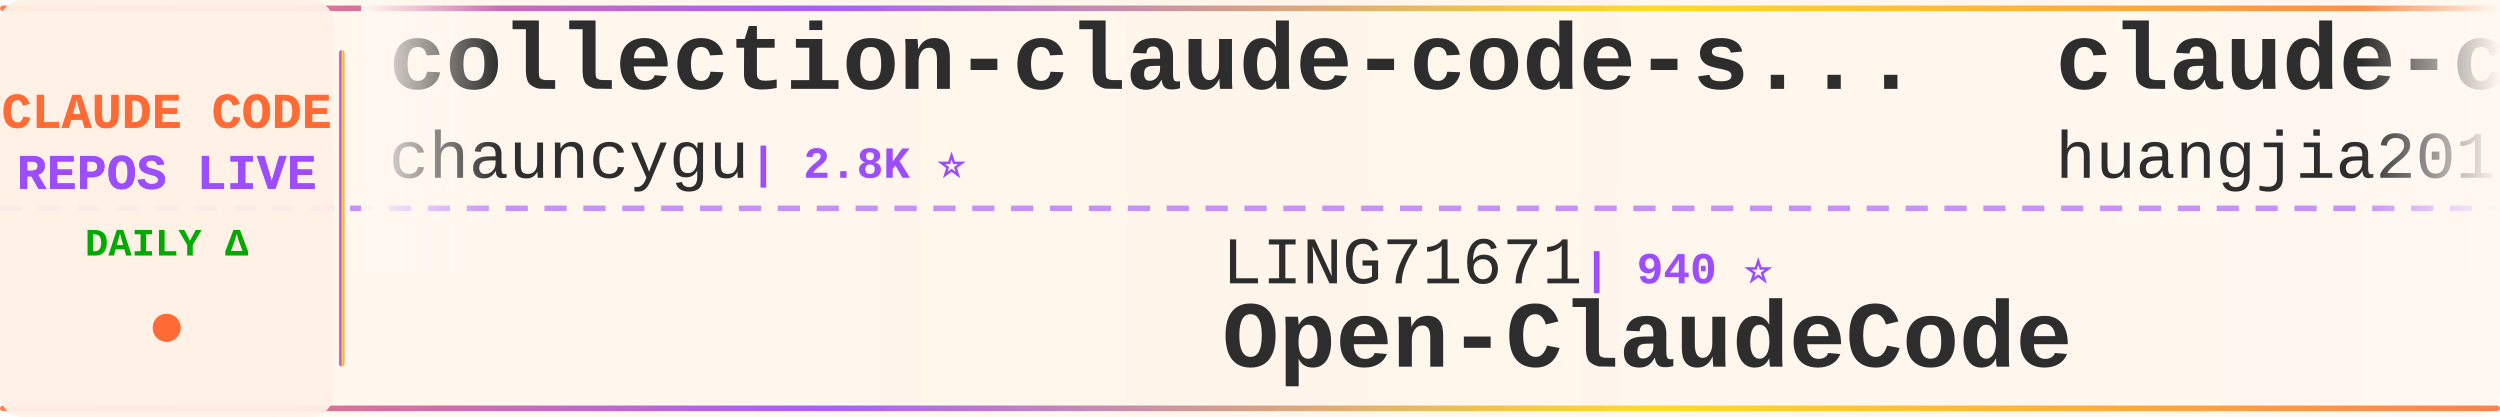
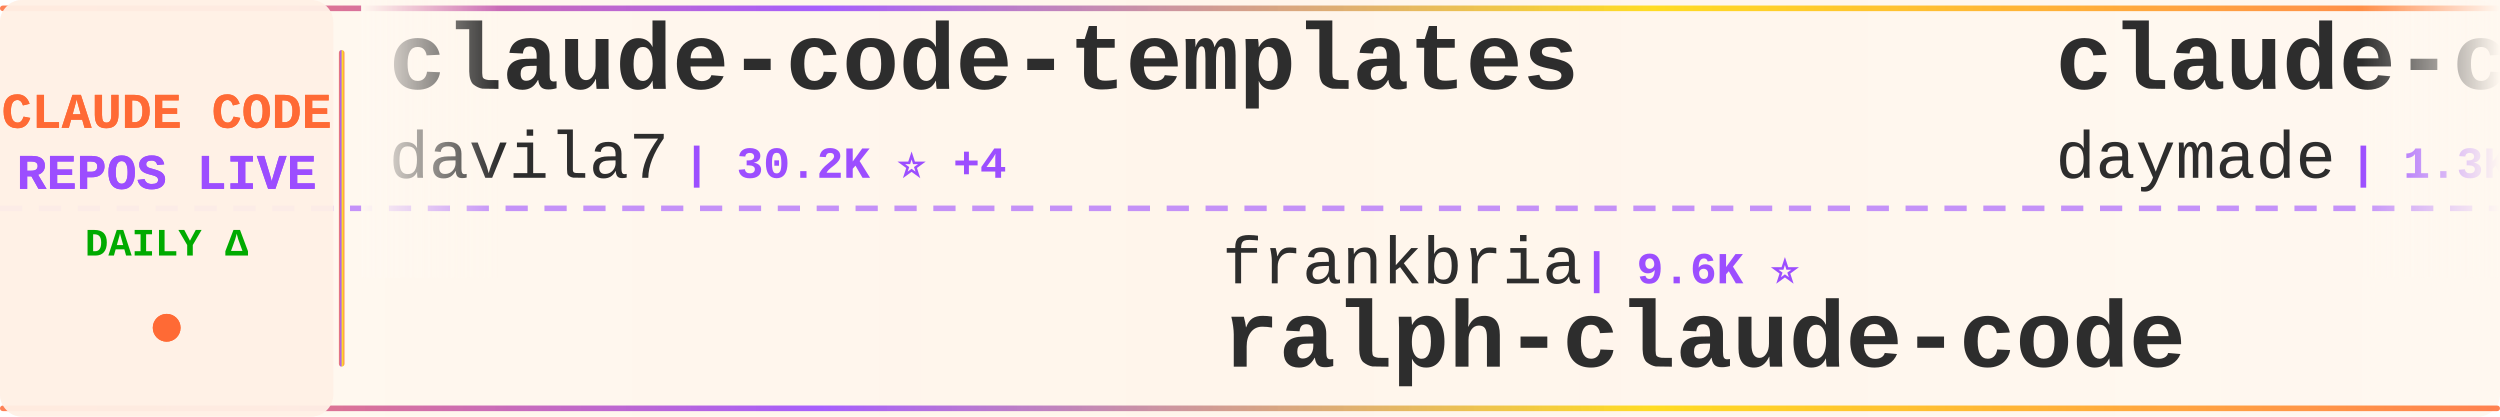
<svg xmlns="http://www.w3.org/2000/svg" width="900" height="150">
  <defs>
    <linearGradient id="tickerBg" x1="0%" y1="0%" x2="100%" y2="0%">
      <stop offset="0%" style="stop-color:#fff8f0;stop-opacity:0.98" />
      <stop offset="50%" style="stop-color:#fff5eb;stop-opacity:1" />
      <stop offset="100%" style="stop-color:#fff8f0;stop-opacity:0.98" />
    </linearGradient>
    <linearGradient id="borderGrad" x1="0%" y1="0%" x2="100%" y2="0%">
      <stop offset="0%" style="stop-color:#FF6B35;stop-opacity:0.85">
        <animate attributeName="stop-opacity" values="0.85;1;0.85" dur="2s" repeatCount="indefinite" />
      </stop>
      <stop offset="33%" style="stop-color:#9C4EFF;stop-opacity:0.9">
        <animate attributeName="stop-opacity" values="0.9;1;0.9" dur="2.2s" repeatCount="indefinite" />
      </stop>
      <stop offset="66%" style="stop-color:#FFD700;stop-opacity:0.85">
        <animate attributeName="stop-opacity" values="0.85;1;0.85" dur="1.8s" repeatCount="indefinite" />
      </stop>
      <stop offset="100%" style="stop-color:#FF6B35;stop-opacity:0.85">
        <animate attributeName="stop-opacity" values="0.85;1;0.85" dur="2s" repeatCount="indefinite" />
      </stop>
    </linearGradient>
    <filter id="textGlow">
      <feGaussianBlur stdDeviation="0.15" result="coloredBlur" />
      <feMerge>
        <feMergeNode in="coloredBlur" />
        <feMergeNode in="SourceGraphic" />
      </feMerge>
    </filter>
    <filter id="metricGlow">
      <feGaussianBlur stdDeviation="0.2" result="coloredBlur" />
      <feMerge>
        <feMergeNode in="coloredBlur" />
        <feMergeNode in="SourceGraphic" />
      </feMerge>
    </filter>
    <linearGradient id="leftFade" x1="0%" y1="0%" x2="100%" y2="0%">
      <stop offset="0%" style="stop-color:#fff8f0;stop-opacity:1" />
      <stop offset="100%" style="stop-color:#fff8f0;stop-opacity:0" />
    </linearGradient>
    <linearGradient id="rightFade" x1="0%" y1="0%" x2="100%" y2="0%">
      <stop offset="0%" style="stop-color:#fff8f0;stop-opacity:0" />
      <stop offset="100%" style="stop-color:#fff8f0;stop-opacity:1" />
    </linearGradient>
  </defs>
  <rect width="900" height="150" fill="url(#tickerBg)" rx="8" />
  <rect x="0" y="2" width="900" height="2" fill="url(#borderGrad)" rx="1" />
  <rect x="0" y="146" width="900" height="2" fill="url(#borderGrad)" rx="1" />
  <line x1="0" y1="75" x2="900" y2="75" stroke="#9C4EFF" stroke-width="2" stroke-dasharray="8 6" opacity="0.6" />
  <rect x="0" y="0" width="120" height="150" fill="#fff0e6" opacity="0.95" rx="8" />
  <text x="60" y="46" font-family="'Courier New', monospace" font-size="18" font-weight="bold" fill="#FF6B35" text-anchor="middle" filter="url(#textGlow)">
    CLAUDE CODE
  </text>
  <text x="60" y="68" font-family="'Courier New', monospace" font-size="18" font-weight="bold" fill="#9C4EFF" text-anchor="middle" filter="url(#textGlow)">
    REPOS LIVE
  </text>
  <text x="60" y="92" font-family="'Courier New', monospace" font-size="14" font-weight="bold" fill="#00aa00" text-anchor="middle">
    DAILY Δ
  </text>
  <circle cx="60" cy="118" r="5" fill="#FF6B35" filter="url(#metricGlow)">
    <animate attributeName="r" values="4;6;4" dur="1.5s" repeatCount="indefinite" />
    <animate attributeName="opacity" values="0.6;1;0.6" dur="1.5s" repeatCount="indefinite" />
  </circle>
  <rect x="122" y="18" width="2" height="114" fill="url(#borderGrad)" rx="1" />
  <clipPath id="tickerClip">
    <rect x="130" y="0" width="770" height="150" />
  </clipPath>
  <g clip-path="url(#tickerClip)">
    <g id="tickerItems">
      <animateTransform attributeName="transform" attributeType="XML" type="translate" from="0 0" to="-3000 0" dur="54s" repeatCount="indefinite" />
      <g transform="translate(0, 0)">
-         <text x="140" y="32" font-family="'Courier New', monospace" font-size="34" font-weight="bold" fill="#2d2d2d">collection-claude-code-s...</text>
-         <text x="140" y="64" font-family="'Courier New', monospace" font-size="24" font-weight="normal" fill="#2d2d2d" opacity="1.0">chauncygu</text>
-         <text x="270" y="64" font-family="'Courier New', monospace" font-size="16" font-weight="bold" fill="#9C4EFF"> | 2.8K ⭐</text>
+         <text x="140" y="32" font-family="'Courier New', monospace" font-size="34" font-weight="bold" fill="#2d2d2d">claude-code-templates</text>
+         <text x="140" y="64" font-family="'Courier New', monospace" font-size="24" font-weight="normal" fill="#2d2d2d" opacity="1.0">davila7</text>
+         <text x="246" y="64" font-family="'Courier New', monospace" font-size="16" font-weight="bold" fill="#9C4EFF"> | 30.2K ⭐ +4</text>
      </g>
      <g transform="translate(300, 0)">
-         <text x="140" y="102" font-family="'Courier New', monospace" font-size="24" font-weight="normal" fill="#2d2d2d" opacity="1.0">LING71671</text>
-         <text x="270" y="102" font-family="'Courier New', monospace" font-size="16" font-weight="bold" fill="#9C4EFF"> | 940 ⭐</text>
-         <text x="140" y="132" font-family="'Courier New', monospace" font-size="34" font-weight="bold" fill="#2d2d2d">Open-ClaudeCode</text>
+         <text x="140" y="102" font-family="'Courier New', monospace" font-size="24" font-weight="normal" fill="#2d2d2d" opacity="1.0">frankbria</text>
+         <text x="270" y="102" font-family="'Courier New', monospace" font-size="16" font-weight="bold" fill="#9C4EFF"> | 9.6K ⭐</text>
+         <text x="140" y="132" font-family="'Courier New', monospace" font-size="34" font-weight="bold" fill="#2d2d2d">ralph-claude-code</text>
      </g>
      <g transform="translate(600, 0)">
-         <text x="140" y="32" font-family="'Courier New', monospace" font-size="34" font-weight="bold" fill="#2d2d2d">claude-code-engineering</text>
-         <text x="140" y="64" font-family="'Courier New', monospace" font-size="24" font-weight="normal" fill="#2d2d2d" opacity="1.0">huangjia2019</text>
-         <text x="306" y="64" font-family="'Courier New', monospace" font-size="16" font-weight="bold" fill="#9C4EFF"> | 1.1K ⭐ +1</text>
+         <text x="140" y="32" font-family="'Courier New', monospace" font-size="34" font-weight="bold" fill="#2d2d2d">claude-code-skills</text>
+         <text x="140" y="64" font-family="'Courier New', monospace" font-size="24" font-weight="normal" fill="#2d2d2d" opacity="1.0">daymade</text>
+         <text x="246" y="64" font-family="'Courier New', monospace" font-size="16" font-weight="bold" fill="#9C4EFF"> | 1.3K ⭐</text>
      </g>
      <g transform="translate(900, 0)">
-         <text x="140" y="102" font-family="'Courier New', monospace" font-size="24" font-weight="normal" fill="#2d2d2d" opacity="1.0">Windy3f3f3f3f</text>
-         <text x="318" y="102" font-family="'Courier New', monospace" font-size="16" font-weight="bold" fill="#9C4EFF"> | 3.4K ⭐</text>
-         <text x="140" y="132" font-family="'Courier New', monospace" font-size="34" font-weight="bold" fill="#2d2d2d">how-claude-code-works</text>
+         <text x="140" y="102" font-family="'Courier New', monospace" font-size="24" font-weight="normal" fill="#2d2d2d" opacity="1.0">huangjia2019</text>
+         <text x="306" y="102" font-family="'Courier New', monospace" font-size="16" font-weight="bold" fill="#9C4EFF"> | 1.1K ⭐</text>
+         <text x="140" y="132" font-family="'Courier New', monospace" font-size="34" font-weight="bold" fill="#2d2d2d">claude-code-engineering</text>
      </g>
      <g transform="translate(1200, 0)">
        <text x="140" y="32" font-family="'Courier New', monospace" font-size="34" font-weight="bold" fill="#2d2d2d">everything-claude-code-z...</text>
        <text x="140" y="64" font-family="'Courier New', monospace" font-size="24" font-weight="normal" fill="#2d2d2d" opacity="1.0">xu-xiang</text>
-         <text x="258" y="64" font-family="'Courier New', monospace" font-size="16" font-weight="bold" fill="#9C4EFF"> | 1.9K ⭐</text>
+         <text x="258" y="64" font-family="'Courier New', monospace" font-size="16" font-weight="bold" fill="#9C4EFF"> | 1.9K ⭐ +1</text>
      </g>
      <g transform="translate(1500, 0)">
-         <text x="140" y="102" font-family="'Courier New', monospace" font-size="24" font-weight="normal" fill="#2d2d2d" opacity="1.0">OneRedOak</text>
-         <text x="270" y="102" font-family="'Courier New', monospace" font-size="16" font-weight="bold" fill="#9C4EFF"> | 3.9K ⭐</text>
-         <text x="140" y="132" font-family="'Courier New', monospace" font-size="34" font-weight="bold" fill="#2d2d2d">claude-code-workflows</text>
+         <text x="140" y="102" font-family="'Courier New', monospace" font-size="24" font-weight="normal" fill="#2d2d2d" opacity="1.0">Yuyz0112</text>
+         <text x="258" y="102" font-family="'Courier New', monospace" font-size="16" font-weight="bold" fill="#9C4EFF"> | 2.4K ⭐</text>
+         <text x="140" y="132" font-family="'Courier New', monospace" font-size="34" font-weight="bold" fill="#2d2d2d">claude-code-reverse</text>
      </g>
      <g transform="translate(1800, 0)">
-         <text x="140" y="32" font-family="'Courier New', monospace" font-size="34" font-weight="bold" fill="#2d2d2d">awesome-claude-code-tool...</text>
-         <text x="140" y="64" font-family="'Courier New', monospace" font-size="24" font-weight="normal" fill="#2d2d2d" opacity="1.0">rohitg00</text>
-         <text x="258" y="64" font-family="'Courier New', monospace" font-size="16" font-weight="bold" fill="#9C4EFF"> | 2.5K ⭐ +1</text>
+         <text x="140" y="32" font-family="'Courier New', monospace" font-size="34" font-weight="bold" fill="#2d2d2d">Claude-Code</text>
+         <text x="140" y="64" font-family="'Courier New', monospace" font-size="24" font-weight="normal" fill="#2d2d2d" opacity="1.0">pengchengneo</text>
+         <text x="306" y="64" font-family="'Courier New', monospace" font-size="16" font-weight="bold" fill="#9C4EFF"> | 1.7K ⭐</text>
      </g>
      <g transform="translate(2100, 0)">
-         <text x="140" y="102" font-family="'Courier New', monospace" font-size="24" font-weight="normal" fill="#2d2d2d" opacity="1.0">lintsinghua</text>
-         <text x="294" y="102" font-family="'Courier New', monospace" font-size="16" font-weight="bold" fill="#9C4EFF"> | 4.1K ⭐ +1</text>
-         <text x="140" y="132" font-family="'Courier New', monospace" font-size="34" font-weight="bold" fill="#2d2d2d">claude-code-book</text>
+         <text x="140" y="102" font-family="'Courier New', monospace" font-size="24" font-weight="normal" fill="#2d2d2d" opacity="1.0">pedrohcgs</text>
+         <text x="270" y="102" font-family="'Courier New', monospace" font-size="16" font-weight="bold" fill="#9C4EFF"> | 1.5K ⭐</text>
+         <text x="140" y="132" font-family="'Courier New', monospace" font-size="34" font-weight="bold" fill="#2d2d2d">claude-code-my-workflow</text>
      </g>
      <g transform="translate(2400, 0)">
-         <text x="140" y="32" font-family="'Courier New', monospace" font-size="34" font-weight="bold" fill="#2d2d2d">claude-code-settings</text>
-         <text x="140" y="64" font-family="'Courier New', monospace" font-size="24" font-weight="normal" fill="#2d2d2d" opacity="1.0">feiskyer</text>
-         <text x="258" y="64" font-family="'Courier New', monospace" font-size="16" font-weight="bold" fill="#9C4EFF"> | 1.6K ⭐</text>
+         <text x="140" y="32" font-family="'Courier New', monospace" font-size="34" font-weight="bold" fill="#2d2d2d">my-claude-code-setup</text>
+         <text x="140" y="64" font-family="'Courier New', monospace" font-size="24" font-weight="normal" fill="#2d2d2d" opacity="1.0">centminmod</text>
+         <text x="282" y="64" font-family="'Courier New', monospace" font-size="16" font-weight="bold" fill="#9C4EFF"> | 2.6K ⭐</text>
      </g>
      <g transform="translate(2700, 0)">
-         <text x="140" y="102" font-family="'Courier New', monospace" font-size="24" font-weight="normal" fill="#2d2d2d" opacity="1.0">ChinaSiro</text>
-         <text x="270" y="102" font-family="'Courier New', monospace" font-size="16" font-weight="bold" fill="#9C4EFF"> | 9.6K ⭐ +1</text>
-         <text x="140" y="132" font-family="'Courier New', monospace" font-size="34" font-weight="bold" fill="#2d2d2d">claude-code-sourcemap</text>
+         <text x="140" y="102" font-family="'Courier New', monospace" font-size="24" font-weight="normal" fill="#2d2d2d" opacity="1.0">anthropics</text>
+         <text x="282" y="102" font-family="'Courier New', monospace" font-size="16" font-weight="bold" fill="#9C4EFF"> | 169.0K ⭐ +49</text>
+         <text x="140" y="132" font-family="'Courier New', monospace" font-size="34" font-weight="bold" fill="#2d2d2d">skills</text>
      </g>
      <g transform="translate(3000, 0)">
-         <text x="140" y="32" font-family="'Courier New', monospace" font-size="34" font-weight="bold" fill="#2d2d2d">collection-claude-code-s...</text>
-         <text x="140" y="64" font-family="'Courier New', monospace" font-size="24" font-weight="normal" fill="#2d2d2d" opacity="1.0">chauncygu</text>
-         <text x="270" y="64" font-family="'Courier New', monospace" font-size="16" font-weight="bold" fill="#9C4EFF"> | 2.8K ⭐</text>
+         <text x="140" y="32" font-family="'Courier New', monospace" font-size="34" font-weight="bold" fill="#2d2d2d">claude-code-templates</text>
+         <text x="140" y="64" font-family="'Courier New', monospace" font-size="24" font-weight="normal" fill="#2d2d2d" opacity="1.0">davila7</text>
+         <text x="246" y="64" font-family="'Courier New', monospace" font-size="16" font-weight="bold" fill="#9C4EFF"> | 30.2K ⭐ +4</text>
      </g>
      <g transform="translate(3300, 0)">
-         <text x="140" y="102" font-family="'Courier New', monospace" font-size="24" font-weight="normal" fill="#2d2d2d" opacity="1.0">LING71671</text>
-         <text x="270" y="102" font-family="'Courier New', monospace" font-size="16" font-weight="bold" fill="#9C4EFF"> | 940 ⭐</text>
-         <text x="140" y="132" font-family="'Courier New', monospace" font-size="34" font-weight="bold" fill="#2d2d2d">Open-ClaudeCode</text>
+         <text x="140" y="102" font-family="'Courier New', monospace" font-size="24" font-weight="normal" fill="#2d2d2d" opacity="1.0">frankbria</text>
+         <text x="270" y="102" font-family="'Courier New', monospace" font-size="16" font-weight="bold" fill="#9C4EFF"> | 9.6K ⭐</text>
+         <text x="140" y="132" font-family="'Courier New', monospace" font-size="34" font-weight="bold" fill="#2d2d2d">ralph-claude-code</text>
      </g>
      <g transform="translate(3600, 0)">
-         <text x="140" y="32" font-family="'Courier New', monospace" font-size="34" font-weight="bold" fill="#2d2d2d">claude-code-engineering</text>
-         <text x="140" y="64" font-family="'Courier New', monospace" font-size="24" font-weight="normal" fill="#2d2d2d" opacity="1.0">huangjia2019</text>
-         <text x="306" y="64" font-family="'Courier New', monospace" font-size="16" font-weight="bold" fill="#9C4EFF"> | 1.1K ⭐ +1</text>
+         <text x="140" y="32" font-family="'Courier New', monospace" font-size="34" font-weight="bold" fill="#2d2d2d">claude-code-skills</text>
+         <text x="140" y="64" font-family="'Courier New', monospace" font-size="24" font-weight="normal" fill="#2d2d2d" opacity="1.0">daymade</text>
+         <text x="246" y="64" font-family="'Courier New', monospace" font-size="16" font-weight="bold" fill="#9C4EFF"> | 1.3K ⭐</text>
      </g>
      <g transform="translate(3900, 0)">
-         <text x="140" y="102" font-family="'Courier New', monospace" font-size="24" font-weight="normal" fill="#2d2d2d" opacity="1.0">Windy3f3f3f3f</text>
-         <text x="318" y="102" font-family="'Courier New', monospace" font-size="16" font-weight="bold" fill="#9C4EFF"> | 3.4K ⭐</text>
-         <text x="140" y="132" font-family="'Courier New', monospace" font-size="34" font-weight="bold" fill="#2d2d2d">how-claude-code-works</text>
+         <text x="140" y="102" font-family="'Courier New', monospace" font-size="24" font-weight="normal" fill="#2d2d2d" opacity="1.0">huangjia2019</text>
+         <text x="306" y="102" font-family="'Courier New', monospace" font-size="16" font-weight="bold" fill="#9C4EFF"> | 1.1K ⭐</text>
+         <text x="140" y="132" font-family="'Courier New', monospace" font-size="34" font-weight="bold" fill="#2d2d2d">claude-code-engineering</text>
      </g>
    </g>
  </g>
  <rect x="130" y="0" width="50" height="100" fill="url(#leftFade)" />
  <rect x="850" y="0" width="50" height="100" fill="url(#rightFade)" />
</svg>
